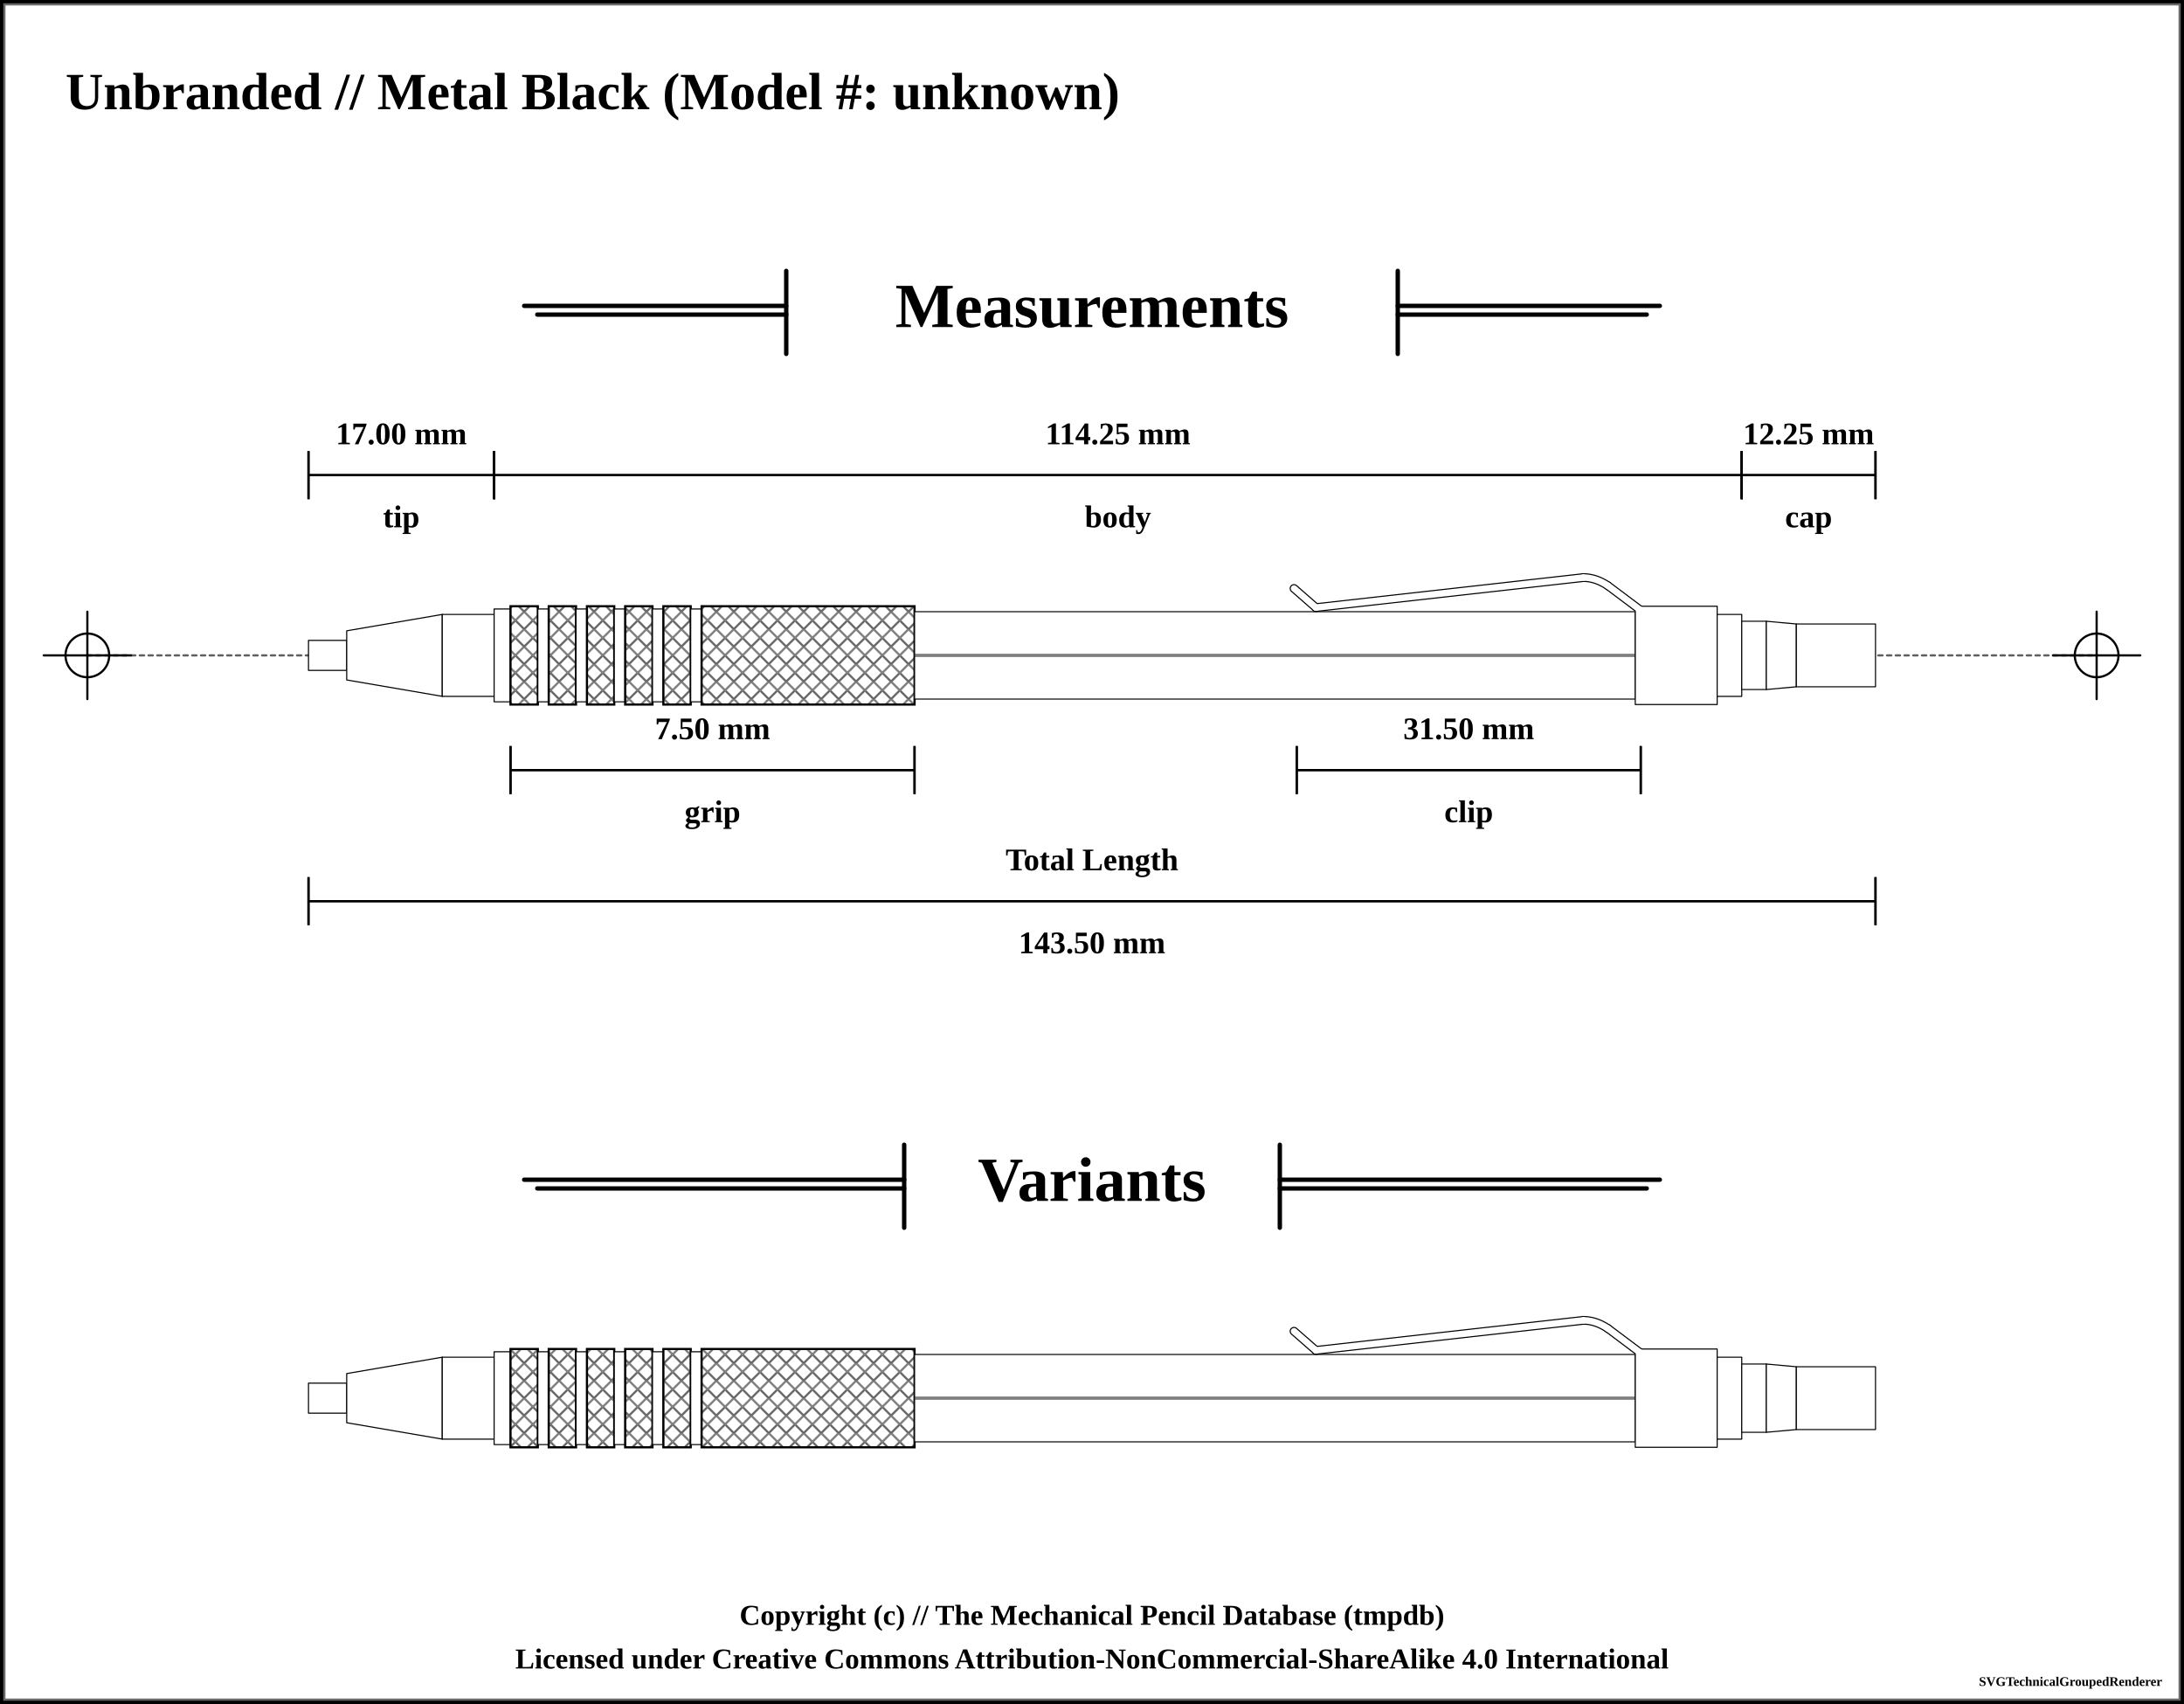
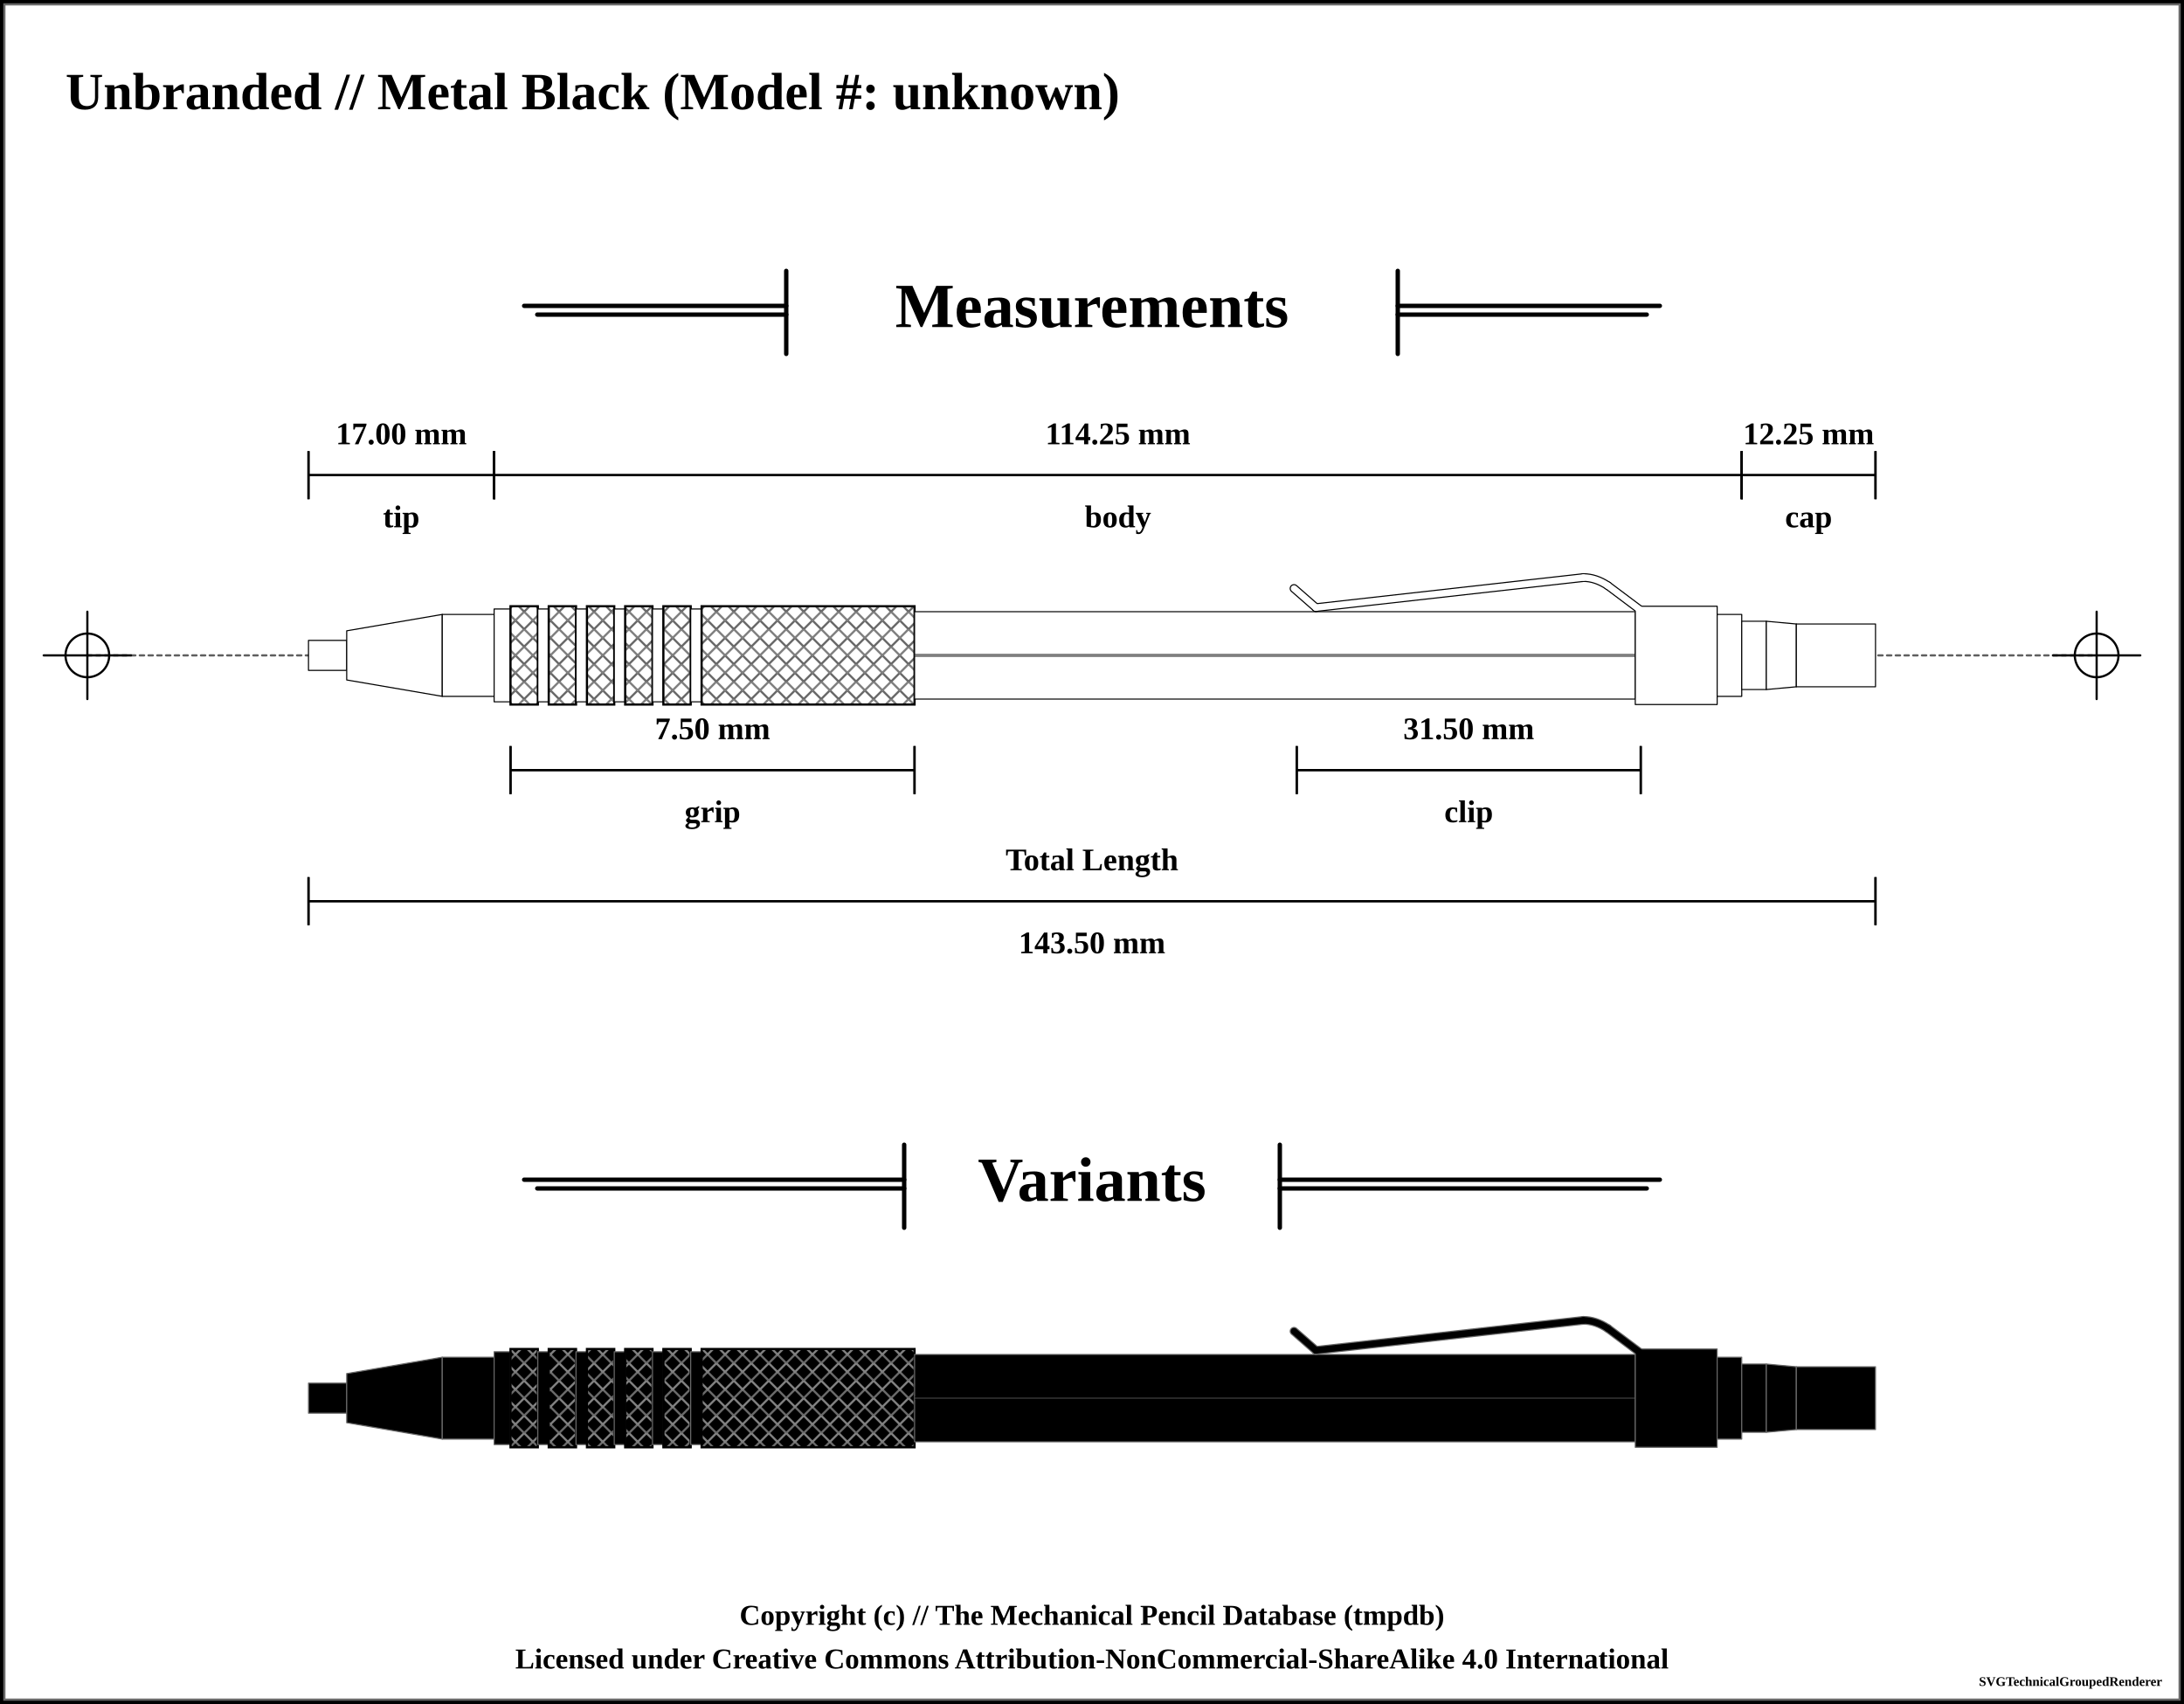
<svg xmlns="http://www.w3.org/2000/svg" width="1000" height="780">
  <pattern id="knurled-large" patternUnits="userSpaceOnUse" width="12" height="12">
    <path stroke="dimgray" stroke-linecap="round" stroke-width="1" d="M 6,6 L 12,12" />
    <path stroke="dimgray" stroke-linecap="round" stroke-width="1" d="M 6,6 L 0,12" />
    <path stroke="gray" stroke-linecap="round" stroke-width="1" d="M 6,6 L 12,0" />
    <path stroke="gray" stroke-linecap="round" stroke-width="1" d="M 6,6 L 0,0" />
  </pattern>
  <pattern id="knurled-small" patternUnits="userSpaceOnUse" width="4" height="4">
    <path stroke="dimgray" stroke-linecap="round" stroke-width="1" d="M 2,2 L 4,4" />
    <path stroke="dimgray" stroke-linecap="round" stroke-width="1" d="M 2,2 L 0,4" />
    <path stroke="gray" stroke-linecap="round" stroke-width="1" d="M 2,2 L 4,0" />
    <path stroke="gray" stroke-linecap="round" stroke-width="1" d="M 2,2 L 0,0" />
  </pattern>
  <pattern id="knurled" patternUnits="userSpaceOnUse" width="8" height="8">
    <path stroke="dimgray" stroke-linecap="round" stroke-width="1" d="M 4,4 L 8,8" />
    <path stroke="dimgray" stroke-linecap="round" stroke-width="1" d="M 4,4 L 0,8" />
    <path stroke="gray" stroke-linecap="round" stroke-width="1" d="M 4,4 L 8,0" />
    <path stroke="gray" stroke-linecap="round" stroke-width="1" d="M 4,4 L 0,0" />
  </pattern>
  <pattern id="lined" patternUnits="userSpaceOnUse" width="3" height="3">
    <path stroke="dimgray" stroke-linecap="round" stroke-width="1" d="M 0,0 L 3,0" />
  </pattern>
  <pattern id="ridged" patternUnits="userSpaceOnUse" width="3" height="3">
    <path stroke="dimgray" stroke-linecap="round" stroke-width="1" d="M 0,0 L 0,3" />
  </pattern>
  <pattern id="spring" patternUnits="userSpaceOnUse" width="8" height="100">
    <path stroke="dimgray" stroke-linecap="round" stroke-width="2" d="M 1,1 L 9,99" />
    <path stroke="white" stroke-linecap="round" stroke-width="1" d="M 1,1 L 9,99" />
  </pattern>
  <pattern id="knurled" patternUnits="userSpaceOnUse" width="8" height="8">
    <path stroke="dimgray" stroke-linecap="round" stroke-width="1" d="M 4,4 L 8,8" />
    <path stroke="dimgray" stroke-linecap="round" stroke-width="1" d="M 4,4 L 0,8" />
    <path stroke="gray" stroke-linecap="round" stroke-width="1" d="M 4,4 L 8,0" />
    <path stroke="gray" stroke-linecap="round" stroke-width="1" d="M 4,4 L 0,0" />
  </pattern>
  <rect x="0" y="0" width="1000" height="780" fill="white" stroke="black" stroke-width="4" />
  <rect x="2" y="2" width="996" height="776" fill="white" stroke="dimgray" stroke-width="1" />
  <g transform="rotate(0 0 0)">
    <text x="30" y="50" font-size="2.0em" font-weight="bold"> Unbranded // Metal Black (Model #: unknown)</text>
    <line x1="360" y1="124" x2="360" y2="162" stroke="black" stroke-linecap="round" stroke-width="2" />
    <line x1="240" y1="140" x2="360" y2="140" stroke-linecap="round" stroke="black" stroke-width="2" />
    <line x1="246" y1="144" x2="360" y2="144" stroke-linecap="round" stroke="black" stroke-width="2" />
    <text x="500" y="140" font-size="2.4em" font-weight="bold" text-anchor="middle" dominant-baseline="central">Measurements</text>
    <line x1="640" y1="140" x2="760" y2="140" stroke-linecap="round" stroke="black" stroke-width="2" />
    <line x1="640" y1="144" x2="754" y2="144" stroke-linecap="round" stroke="black" stroke-width="2" />
    <line x1="640" y1="124" x2="640" y2="162" stroke="black" stroke-linecap="round" stroke-width="2" />
    <line x1="40" y1="300" x2="960" y2="300" stroke-linecap="round" stroke="#5f5f5f" stroke-dasharray="2" stroke-width="1" />
    <line x1="20" y1="300" x2="60" y2="300" stroke-linecap="round" stroke="#000000" stroke-width="1" />
    <line x1="40" y1="280" x2="40" y2="320" stroke="#000000" stroke-linecap="round" stroke-width="1" />
    <circle r="10" cx="40" cy="300" fill="white" fill-opacity="0" stroke="#000000" stroke-width="1" />
    <line x1="940" y1="300" x2="980" y2="300" stroke-linecap="round" stroke="#000000" stroke-width="1" />
    <line x1="960" y1="280" x2="960" y2="320" stroke="#000000" stroke-linecap="round" stroke-width="1" />
    <circle r="10" cx="960" cy="300" fill="white" fill-opacity="0" stroke="#000000" stroke-width="1" />
    <path d="M141.25 293.125 L158.75 293.125 L158.75 306.875 L141.25 306.875 Z" stroke-width="0.5" stroke="black" stroke-linejoin="round" fill="white" fill-opacity="1" />
    <path d="M158.75 288.75 L202.5 281.25 L202.5 318.75 L158.75 311.25 Z" stroke-width="0.5" stroke="black" stroke-linejoin="round" fill="white" fill-opacity="1" />
    <path d="M202.5 281.25 L226.25 281.25 L226.25 318.75 L202.5 318.75 Z" stroke-width="0.5" stroke="black" stroke-linejoin="round" fill="white" fill-opacity="1" />
    <path d="M226.25 278.75 L233.75 278.75 L233.75 321.25 L226.25 321.25 Z" stroke-width="0.5" stroke="black" stroke-linejoin="round" fill="white" fill-opacity="1" />
    <path d="M233.75 277.5 L246.25 277.5 L246.25 322.5 L233.75 322.5 Z" stroke-width="0.5" stroke="black" stroke-linejoin="round" fill="white" fill-opacity="1" />
    <path d="M233.75 277.5 L246.25 277.5 L246.25 322.5 L233.75 322.5 Z" stroke-width="1.0" stroke="black" fill="url(#knurled)" />
    <path d="M246.25 278.75 L251.25 278.75 L251.25 321.25 L246.25 321.25 Z" stroke-width="0.5" stroke="black" stroke-linejoin="round" fill="white" fill-opacity="1" />
    <path d="M251.25 277.5 L263.75 277.5 L263.75 322.5 L251.25 322.5 Z" stroke-width="0.5" stroke="black" stroke-linejoin="round" fill="white" fill-opacity="1" />
    <path d="M251.25 277.5 L263.75 277.5 L263.75 322.5 L251.25 322.5 Z" stroke-width="1.0" stroke="black" fill="url(#knurled)" />
    <path d="M263.75 278.75 L268.75 278.75 L268.75 321.25 L263.75 321.25 Z" stroke-width="0.5" stroke="black" stroke-linejoin="round" fill="white" fill-opacity="1" />
    <path d="M268.75 277.5 L281.25 277.5 L281.25 322.5 L268.75 322.5 Z" stroke-width="0.5" stroke="black" stroke-linejoin="round" fill="white" fill-opacity="1" />
    <path d="M268.75 277.5 L281.25 277.5 L281.25 322.5 L268.75 322.5 Z" stroke-width="1.0" stroke="black" fill="url(#knurled)" />
    <path d="M281.25 278.75 L286.25 278.75 L286.25 321.25 L281.25 321.25 Z" stroke-width="0.5" stroke="black" stroke-linejoin="round" fill="white" fill-opacity="1" />
    <path d="M286.25 277.5 L298.75 277.5 L298.75 322.5 L286.25 322.5 Z" stroke-width="0.5" stroke="black" stroke-linejoin="round" fill="white" fill-opacity="1" />
    <path d="M286.25 277.5 L298.75 277.5 L298.75 322.5 L286.25 322.5 Z" stroke-width="1.0" stroke="black" fill="url(#knurled)" />
    <path d="M298.75 278.75 L303.75 278.75 L303.75 321.25 L298.75 321.25 Z" stroke-width="0.5" stroke="black" stroke-linejoin="round" fill="white" fill-opacity="1" />
    <path d="M303.75 277.5 L316.25 277.5 L316.25 322.5 L303.75 322.5 Z" stroke-width="0.5" stroke="black" stroke-linejoin="round" fill="white" fill-opacity="1" />
    <path d="M303.75 277.5 L316.25 277.5 L316.25 322.5 L303.75 322.5 Z" stroke-width="1.0" stroke="black" fill="url(#knurled)" />
    <path d="M316.25 278.75 L321.25 278.75 L321.25 321.25 L316.25 321.25 Z" stroke-width="0.5" stroke="black" stroke-linejoin="round" fill="white" fill-opacity="1" />
    <path d="M321.25 277.5 L418.75 277.5 L418.75 322.5 L321.25 322.5 Z" stroke-width="0.5" stroke="black" stroke-linejoin="round" fill="white" fill-opacity="1" />
    <path d="M321.25 277.5 L418.75 277.5 L418.75 322.5 L321.25 322.5 Z" stroke-width="1.0" stroke="black" fill="url(#knurled)" />
    <path d="M418.75 280 L748.75 280 L748.75 320 L418.75 320 Z" stroke-width="0.5" stroke="black" stroke-linejoin="round" fill="white" fill-opacity="1" />
    <line x1="418.75" y1="300" x2="748.75" y2="300" stroke-width="1.5" stroke="black" fill="none" stroke-opacity="0.5" />
    <line x1="418.75" y1="300" x2="748.75" y2="300" stroke-width="0.5" stroke="gray" fill="none" stroke-opacity="0.5" />
    <line x1="592.5" y1="269.375" x2="602.5" y2="278.125" stroke-width="4" stroke="black" fill="dimgray" stroke-linecap="round" />
    <line x1="602.5" y1="278.125" x2="725" y2="264.375" stroke-width="4" stroke="black" fill="dimgray" stroke-linecap="round" />
    <path d="M725 264.375 Q730.625 264.375 736.25 268.125" stroke-width="4" stroke="black" fill="none" stroke-linecap="round" />
    <line x1="736.25" y1="268.125" x2="751.25" y2="279.375" stroke-width="4" stroke="black" fill="dimgray" stroke-linecap="round" />
    <path d="M748.75 277.5 L786.25 277.5 L786.25 322.5 L748.75 322.5 Z" stroke-width="0.5" stroke="black" stroke-linejoin="round" fill="white" fill-opacity="1" />
    <line x1="592.5" y1="269.375" x2="602.5" y2="278.125" stroke-width="3" stroke="white" fill="white" stroke-linecap="round" />
    <line x1="602.5" y1="278.125" x2="725" y2="264.375" stroke-width="3" stroke="white" fill="white" stroke-linecap="round" />
    <path d="M725 264.375 Q730.625 264.375 736.25 268.125" stroke-width="3" stroke="white" fill="none" stroke-linecap="round" />
    <line x1="736.25" y1="268.125" x2="751.25" y2="279.375" stroke-width="3" stroke="white" fill="white" stroke-linecap="round" />
    <path d="M786.25 281.25 L797.5 281.25 L797.5 318.75 L786.25 318.75 Z" stroke-width="0.5" stroke="black" stroke-linejoin="round" fill="white" fill-opacity="1" />
    <path d="M797.5 284.375 L808.75 284.375 L808.75 315.625 L797.5 315.625 Z" stroke-width="0.5" stroke="black" stroke-linejoin="round" fill="white" fill-opacity="1" />
    <path d="M808.75 284.375 L822.5 285.625 L822.5 314.375 L808.75 315.625 Z" stroke-width="0.5" stroke="black" stroke-linejoin="round" fill="white" fill-opacity="1" />
    <path d="M822.5 285.625 L858.75 285.625 L858.75 314.375 L822.5 314.375 Z" stroke-width="0.5" stroke="black" stroke-linejoin="round" fill="white" fill-opacity="1" />
    <line x1="141.25" y1="206.5" x2="141.25" y2="228.5" stroke="black" stroke-width="1" />
    <line x1="141.25" y1="217.5" x2="226.25" y2="217.5" stroke="black" stroke-width="1" />
    <line x1="226.25" y1="206.5" x2="226.25" y2="228.5" stroke="black" stroke-width="1" />
    <text x="183.75" y="198.5" font-size="1.2em" font-weight="bold" text-anchor="middle" dominant-baseline="central" fill="black">
      <tspan x="183.75" dy="0">17.00 mm</tspan>
    </text>
    <line x1="141.25" y1="206.5" x2="141.25" y2="228.5" stroke="black" stroke-width="1" />
    <line x1="141.25" y1="217.5" x2="226.25" y2="217.5" stroke="black" stroke-width="1" />
    <line x1="226.25" y1="206.5" x2="226.25" y2="228.5" stroke="black" stroke-width="1" />
    <text x="183.75" y="236.5" font-size="1.2em" font-weight="bold" text-anchor="middle" dominant-baseline="central" fill="black">
      <tspan x="183.75" dy="0">tip</tspan>
    </text>
    <line x1="226.25" y1="206.5" x2="226.25" y2="228.5" stroke="black" stroke-width="1" />
    <line x1="226.25" y1="217.5" x2="797.5" y2="217.5" stroke="black" stroke-width="1" />
    <line x1="797.5" y1="206.5" x2="797.5" y2="228.5" stroke="black" stroke-width="1" />
    <text x="511.875" y="198.5" font-size="1.2em" font-weight="bold" text-anchor="middle" dominant-baseline="central" fill="black">
      <tspan x="511.875" dy="0">114.25 mm</tspan>
    </text>
    <line x1="226.25" y1="206.5" x2="226.25" y2="228.5" stroke="black" stroke-width="1" />
    <line x1="226.25" y1="217.5" x2="797.5" y2="217.5" stroke="black" stroke-width="1" />
    <line x1="797.5" y1="206.5" x2="797.5" y2="228.5" stroke="black" stroke-width="1" />
    <text x="511.875" y="236.5" font-size="1.2em" font-weight="bold" text-anchor="middle" dominant-baseline="central" fill="black">
      <tspan x="511.875" dy="0">body</tspan>
    </text>
    <line x1="797.5" y1="206.5" x2="797.5" y2="228.5" stroke="black" stroke-width="1" />
    <line x1="797.5" y1="217.5" x2="858.75" y2="217.5" stroke="black" stroke-width="1" />
    <line x1="858.75" y1="206.5" x2="858.75" y2="228.5" stroke="black" stroke-width="1" />
    <text x="828.125" y="198.5" font-size="1.2em" font-weight="bold" text-anchor="middle" dominant-baseline="central" fill="black">
      <tspan x="828.125" dy="0">12.25 mm</tspan>
    </text>
    <line x1="797.5" y1="206.5" x2="797.5" y2="228.5" stroke="black" stroke-width="1" />
    <line x1="797.5" y1="217.5" x2="858.75" y2="217.5" stroke="black" stroke-width="1" />
    <line x1="858.75" y1="206.5" x2="858.75" y2="228.5" stroke="black" stroke-width="1" />
    <text x="828.125" y="236.5" font-size="1.2em" font-weight="bold" text-anchor="middle" dominant-baseline="central" fill="black">
      <tspan x="828.125" dy="0">cap</tspan>
    </text>
    <line x1="141.25" y1="401.5" x2="141.25" y2="423.5" stroke="black" stroke-width="1" />
    <line x1="141.25" y1="412.5" x2="858.75" y2="412.5" stroke="black" stroke-width="1" />
    <line x1="858.75" y1="401.5" x2="858.75" y2="423.5" stroke="black" stroke-width="1" />
    <text x="500" y="431.5" font-size="1.2em" font-weight="bold" text-anchor="middle" dominant-baseline="central" fill="black">
      <tspan x="500" dy="0">143.50 mm</tspan>
    </text>
    <line x1="141.25" y1="401.5" x2="141.25" y2="423.5" stroke="black" stroke-width="1" />
    <line x1="141.25" y1="412.5" x2="858.75" y2="412.5" stroke="black" stroke-width="1" />
    <line x1="858.75" y1="401.5" x2="858.75" y2="423.5" stroke="black" stroke-width="1" />
    <text x="500" y="393.5" font-size="1.2em" font-weight="bold" text-anchor="middle" dominant-baseline="central" fill="black">
      <tspan x="500" dy="0">Total Length</tspan>
    </text>
    <line x1="593.75" y1="341.5" x2="593.75" y2="363.5" stroke="black" stroke-width="1" />
    <line x1="593.75" y1="352.5" x2="751.25" y2="352.5" stroke="black" stroke-width="1" />
    <line x1="751.25" y1="341.5" x2="751.25" y2="363.5" stroke="black" stroke-width="1" />
    <text x="672.5" y="333.5" font-size="1.2em" font-weight="bold" text-anchor="middle" dominant-baseline="central" fill="black">
      <tspan x="672.5" dy="0">31.50 mm</tspan>
    </text>
    <line x1="593.75" y1="341.5" x2="593.75" y2="363.5" stroke="black" stroke-width="1" />
    <line x1="593.75" y1="352.5" x2="751.25" y2="352.5" stroke="black" stroke-width="1" />
    <line x1="751.25" y1="341.5" x2="751.25" y2="363.5" stroke="black" stroke-width="1" />
    <text x="672.5" y="371.5" font-size="1.2em" font-weight="bold" text-anchor="middle" dominant-baseline="central" fill="black">
      <tspan x="672.5" dy="0">clip</tspan>
    </text>
    <line x1="233.75" y1="341.5" x2="233.75" y2="363.5" stroke="black" stroke-width="1" />
    <line x1="233.75" y1="352.5" x2="418.75" y2="352.5" stroke="black" stroke-width="1" />
    <line x1="418.75" y1="341.5" x2="418.75" y2="363.5" stroke="black" stroke-width="1" />
    <text x="326.25" y="333.5" font-size="1.2em" font-weight="bold" text-anchor="middle" dominant-baseline="central" fill="black">
      <tspan x="326.25" dy="0">7.50 mm</tspan>
    </text>
    <line x1="233.75" y1="341.5" x2="233.75" y2="363.5" stroke="black" stroke-width="1" />
    <line x1="233.75" y1="352.5" x2="418.75" y2="352.5" stroke="black" stroke-width="1" />
    <line x1="418.75" y1="341.5" x2="418.75" y2="363.5" stroke="black" stroke-width="1" />
    <text x="326.25" y="371.5" font-size="1.2em" font-weight="bold" text-anchor="middle" dominant-baseline="central" fill="black">
      <tspan x="326.25" dy="0">grip</tspan>
    </text>
    <line x1="414" y1="524" x2="414" y2="562" stroke="black" stroke-linecap="round" stroke-width="2" />
    <line x1="240" y1="540" x2="414" y2="540" stroke-linecap="round" stroke="black" stroke-width="2" />
    <line x1="246" y1="544" x2="414" y2="544" stroke-linecap="round" stroke="black" stroke-width="2" />
    <text x="500" y="540" font-size="2.4em" font-weight="bold" text-anchor="middle" dominant-baseline="central">Variants</text>
    <line x1="586" y1="540" x2="760" y2="540" stroke-linecap="round" stroke="black" stroke-width="2" />
    <line x1="586" y1="544" x2="754" y2="544" stroke-linecap="round" stroke="black" stroke-width="2" />
    <line x1="586" y1="524" x2="586" y2="562" stroke="black" stroke-linecap="round" stroke-width="2" />
-     <path d="M141.25 633.125 L158.75 633.125 L158.75 646.875 L141.25 646.875 Z" stroke-width="0.5" stroke="black" stroke-linejoin="round" fill="white" fill-opacity="1" />
-     <path d="M158.75 628.75 L202.5 621.25 L202.5 658.75 L158.75 651.25 Z" stroke-width="0.5" stroke="black" stroke-linejoin="round" fill="white" fill-opacity="1" />
-     <path d="M202.5 621.25 L226.25 621.25 L226.25 658.75 L202.5 658.75 Z" stroke-width="0.5" stroke="black" stroke-linejoin="round" fill="white" fill-opacity="1" />
-     <path d="M226.25 618.75 L233.75 618.75 L233.75 661.25 L226.25 661.25 Z" stroke-width="0.5" stroke="black" stroke-linejoin="round" fill="white" fill-opacity="1" />
-     <path d="M233.75 617.5 L246.25 617.5 L246.25 662.5 L233.75 662.5 Z" stroke-width="0.5" stroke="black" stroke-linejoin="round" fill="white" fill-opacity="1" />
+     <path d="M141.25 633.125 L158.75 633.125 L158.75 646.875 L141.25 646.875 Z" stroke-width="0.5" stroke="dimgray" stroke-linejoin="round" fill="black" fill-opacity="1" />
+     <path d="M158.75 628.75 L202.5 621.25 L202.5 658.75 L158.75 651.25 Z" stroke-width="0.5" stroke="dimgray" stroke-linejoin="round" fill="black" fill-opacity="1" />
+     <path d="M202.5 621.25 L226.25 621.25 L226.25 658.75 L202.5 658.75 Z" stroke-width="0.5" stroke="dimgray" stroke-linejoin="round" fill="black" fill-opacity="1" />
+     <path d="M226.25 618.75 L233.75 618.75 L233.75 661.25 L226.25 661.25 Z" stroke-width="0.5" stroke="dimgray" stroke-linejoin="round" fill="black" fill-opacity="1" />
+     <path d="M233.75 617.5 L246.25 617.5 L246.25 662.5 L233.75 662.5 Z" stroke-width="0.5" stroke="dimgray" stroke-linejoin="round" fill="black" fill-opacity="1" />
    <path d="M233.75 617.5 L246.25 617.5 L246.25 662.5 L233.75 662.5 Z" stroke-width="1.0" stroke="black" fill="url(#knurled)" />
-     <path d="M246.25 618.75 L251.25 618.75 L251.25 661.25 L246.25 661.25 Z" stroke-width="0.5" stroke="black" stroke-linejoin="round" fill="white" fill-opacity="1" />
-     <path d="M251.25 617.5 L263.75 617.5 L263.75 662.5 L251.25 662.5 Z" stroke-width="0.5" stroke="black" stroke-linejoin="round" fill="white" fill-opacity="1" />
+     <path d="M246.25 618.75 L251.25 618.75 L251.25 661.25 L246.25 661.25 Z" stroke-width="0.5" stroke="dimgray" stroke-linejoin="round" fill="black" fill-opacity="1" />
+     <path d="M251.25 617.5 L263.75 617.5 L263.75 662.5 L251.25 662.5 Z" stroke-width="0.5" stroke="dimgray" stroke-linejoin="round" fill="black" fill-opacity="1" />
    <path d="M251.25 617.5 L263.75 617.5 L263.75 662.5 L251.25 662.5 Z" stroke-width="1.0" stroke="black" fill="url(#knurled)" />
-     <path d="M263.75 618.75 L268.75 618.75 L268.75 661.25 L263.75 661.25 Z" stroke-width="0.5" stroke="black" stroke-linejoin="round" fill="white" fill-opacity="1" />
-     <path d="M268.75 617.5 L281.25 617.5 L281.25 662.5 L268.75 662.5 Z" stroke-width="0.5" stroke="black" stroke-linejoin="round" fill="white" fill-opacity="1" />
+     <path d="M263.75 618.75 L268.75 618.75 L268.75 661.25 L263.75 661.25 Z" stroke-width="0.5" stroke="dimgray" stroke-linejoin="round" fill="black" fill-opacity="1" />
+     <path d="M268.75 617.5 L281.25 617.5 L281.25 662.5 L268.75 662.5 Z" stroke-width="0.5" stroke="dimgray" stroke-linejoin="round" fill="black" fill-opacity="1" />
    <path d="M268.75 617.5 L281.25 617.5 L281.25 662.5 L268.75 662.5 Z" stroke-width="1.0" stroke="black" fill="url(#knurled)" />
-     <path d="M281.25 618.75 L286.25 618.75 L286.25 661.25 L281.25 661.25 Z" stroke-width="0.5" stroke="black" stroke-linejoin="round" fill="white" fill-opacity="1" />
-     <path d="M286.25 617.5 L298.75 617.5 L298.75 662.5 L286.25 662.5 Z" stroke-width="0.5" stroke="black" stroke-linejoin="round" fill="white" fill-opacity="1" />
+     <path d="M281.25 618.75 L286.25 618.75 L286.25 661.25 L281.25 661.25 Z" stroke-width="0.5" stroke="dimgray" stroke-linejoin="round" fill="black" fill-opacity="1" />
+     <path d="M286.25 617.5 L298.75 617.5 L298.75 662.5 L286.25 662.5 Z" stroke-width="0.5" stroke="dimgray" stroke-linejoin="round" fill="black" fill-opacity="1" />
    <path d="M286.25 617.5 L298.75 617.5 L298.75 662.5 L286.25 662.5 Z" stroke-width="1.0" stroke="black" fill="url(#knurled)" />
-     <path d="M298.75 618.75 L303.75 618.75 L303.75 661.25 L298.75 661.25 Z" stroke-width="0.5" stroke="black" stroke-linejoin="round" fill="white" fill-opacity="1" />
-     <path d="M303.75 617.5 L316.25 617.5 L316.25 662.5 L303.75 662.5 Z" stroke-width="0.5" stroke="black" stroke-linejoin="round" fill="white" fill-opacity="1" />
+     <path d="M298.75 618.75 L303.75 618.75 L303.75 661.25 L298.75 661.25 Z" stroke-width="0.5" stroke="dimgray" stroke-linejoin="round" fill="black" fill-opacity="1" />
+     <path d="M303.75 617.5 L316.25 617.5 L316.25 662.5 L303.75 662.5 Z" stroke-width="0.5" stroke="dimgray" stroke-linejoin="round" fill="black" fill-opacity="1" />
    <path d="M303.75 617.5 L316.25 617.5 L316.25 662.5 L303.75 662.5 Z" stroke-width="1.0" stroke="black" fill="url(#knurled)" />
-     <path d="M316.25 618.75 L321.25 618.75 L321.25 661.25 L316.25 661.25 Z" stroke-width="0.5" stroke="black" stroke-linejoin="round" fill="white" fill-opacity="1" />
-     <path d="M321.25 617.5 L418.75 617.5 L418.75 662.5 L321.25 662.5 Z" stroke-width="0.5" stroke="black" stroke-linejoin="round" fill="white" fill-opacity="1" />
+     <path d="M316.25 618.75 L321.25 618.75 L321.25 661.25 L316.25 661.25 Z" stroke-width="0.5" stroke="dimgray" stroke-linejoin="round" fill="black" fill-opacity="1" />
+     <path d="M321.25 617.5 L418.75 617.5 L418.75 662.5 L321.25 662.5 Z" stroke-width="0.5" stroke="dimgray" stroke-linejoin="round" fill="black" fill-opacity="1" />
    <path d="M321.25 617.5 L418.75 617.5 L418.75 662.5 L321.25 662.5 Z" stroke-width="1.0" stroke="black" fill="url(#knurled)" />
-     <path d="M418.75 620 L748.75 620 L748.75 660 L418.75 660 Z" stroke-width="0.5" stroke="black" stroke-linejoin="round" fill="white" fill-opacity="1" />
+     <path d="M418.75 620 L748.75 620 L748.75 660 L418.75 660 Z" stroke-width="0.5" stroke="dimgray" stroke-linejoin="round" fill="black" fill-opacity="1" />
    <line x1="418.75" y1="640" x2="748.75" y2="640" stroke-width="1.5" stroke="black" fill="none" stroke-opacity="0.5" />
    <line x1="418.75" y1="640" x2="748.75" y2="640" stroke-width="0.5" stroke="gray" fill="none" stroke-opacity="0.5" />
-     <line x1="592.5" y1="609.375" x2="602.5" y2="618.125" stroke-width="4" stroke="black" fill="dimgray" stroke-linecap="round" />
-     <line x1="602.5" y1="618.125" x2="725" y2="604.375" stroke-width="4" stroke="black" fill="dimgray" stroke-linecap="round" />
-     <path d="M725 604.375 Q730.625 604.375 736.25 608.125" stroke-width="4" stroke="black" fill="none" stroke-linecap="round" />
-     <line x1="736.25" y1="608.125" x2="751.25" y2="619.375" stroke-width="4" stroke="black" fill="dimgray" stroke-linecap="round" />
-     <path d="M748.75 617.5 L786.25 617.5 L786.25 662.5 L748.75 662.5 Z" stroke-width="0.5" stroke="black" stroke-linejoin="round" fill="white" fill-opacity="1" />
-     <line x1="592.5" y1="609.375" x2="602.5" y2="618.125" stroke-width="3" stroke="white" fill="white" stroke-linecap="round" />
-     <line x1="602.5" y1="618.125" x2="725" y2="604.375" stroke-width="3" stroke="white" fill="white" stroke-linecap="round" />
-     <path d="M725 604.375 Q730.625 604.375 736.25 608.125" stroke-width="3" stroke="white" fill="none" stroke-linecap="round" />
-     <line x1="736.25" y1="608.125" x2="751.25" y2="619.375" stroke-width="3" stroke="white" fill="white" stroke-linecap="round" />
-     <path d="M786.25 621.25 L797.5 621.25 L797.5 658.75 L786.25 658.75 Z" stroke-width="0.5" stroke="black" stroke-linejoin="round" fill="white" fill-opacity="1" />
-     <path d="M797.5 624.375 L808.75 624.375 L808.75 655.625 L797.5 655.625 Z" stroke-width="0.5" stroke="black" stroke-linejoin="round" fill="white" fill-opacity="1" />
-     <path d="M808.75 624.375 L822.5 625.625 L822.5 654.375 L808.75 655.625 Z" stroke-width="0.5" stroke="black" stroke-linejoin="round" fill="white" fill-opacity="1" />
-     <path d="M822.5 625.625 L858.75 625.625 L858.75 654.375 L822.5 654.375 Z" stroke-width="0.5" stroke="black" stroke-linejoin="round" fill="white" fill-opacity="1" />
+     <line x1="592.5" y1="609.375" x2="602.5" y2="618.125" stroke-width="4" stroke="dimgray" fill="dimgray" stroke-linecap="round" />
+     <line x1="602.5" y1="618.125" x2="725" y2="604.375" stroke-width="4" stroke="dimgray" fill="dimgray" stroke-linecap="round" />
+     <path d="M725 604.375 Q730.625 604.375 736.25 608.125" stroke-width="4" stroke="dimgray" fill="none" stroke-linecap="round" />
+     <line x1="736.25" y1="608.125" x2="751.25" y2="619.375" stroke-width="4" stroke="dimgray" fill="dimgray" stroke-linecap="round" />
+     <path d="M748.75 617.5 L786.25 617.5 L786.25 662.5 L748.75 662.5 Z" stroke-width="0.5" stroke="dimgray" stroke-linejoin="round" fill="black" fill-opacity="1" />
+     <line x1="592.5" y1="609.375" x2="602.5" y2="618.125" stroke-width="3" stroke="black" fill="black" stroke-linecap="round" />
+     <line x1="602.5" y1="618.125" x2="725" y2="604.375" stroke-width="3" stroke="black" fill="black" stroke-linecap="round" />
+     <path d="M725 604.375 Q730.625 604.375 736.25 608.125" stroke-width="3" stroke="black" fill="none" stroke-linecap="round" />
+     <line x1="736.25" y1="608.125" x2="751.25" y2="619.375" stroke-width="3" stroke="black" fill="black" stroke-linecap="round" />
+     <path d="M786.25 621.25 L797.5 621.25 L797.5 658.75 L786.25 658.75 Z" stroke-width="0.5" stroke="dimgray" stroke-linejoin="round" fill="black" fill-opacity="1" />
+     <path d="M797.5 624.375 L808.75 624.375 L808.75 655.625 L797.5 655.625 Z" stroke-width="0.5" stroke="dimgray" stroke-linejoin="round" fill="black" fill-opacity="1" />
+     <path d="M808.75 624.375 L822.5 625.625 L822.5 654.375 L808.75 655.625 Z" stroke-width="0.5" stroke="dimgray" stroke-linejoin="round" fill="black" fill-opacity="1" />
+     <path d="M822.5 625.625 L858.75 625.625 L858.75 654.375 L822.5 654.375 Z" stroke-width="0.5" stroke="dimgray" stroke-linejoin="round" fill="black" fill-opacity="1" />
  </g>
  <text x="50%" y="740" font-size="1.1em" font-weight="bold" text-anchor="middle" dominant-baseline="middle">Copyright (c) // The Mechanical Pencil Database (tmpdb)</text>
  <text x="50%" y="760" font-size="1.1em" font-weight="bold" text-anchor="middle" dominant-baseline="middle">Licensed under Creative Commons Attribution-NonCommercial-ShareAlike 4.0 International</text>
  <text x="990" y="770" font-size="0.5em" font-weight="bold" text-anchor="end" dominant-baseline="middle">SVGTechnicalGroupedRenderer</text>
</svg>
